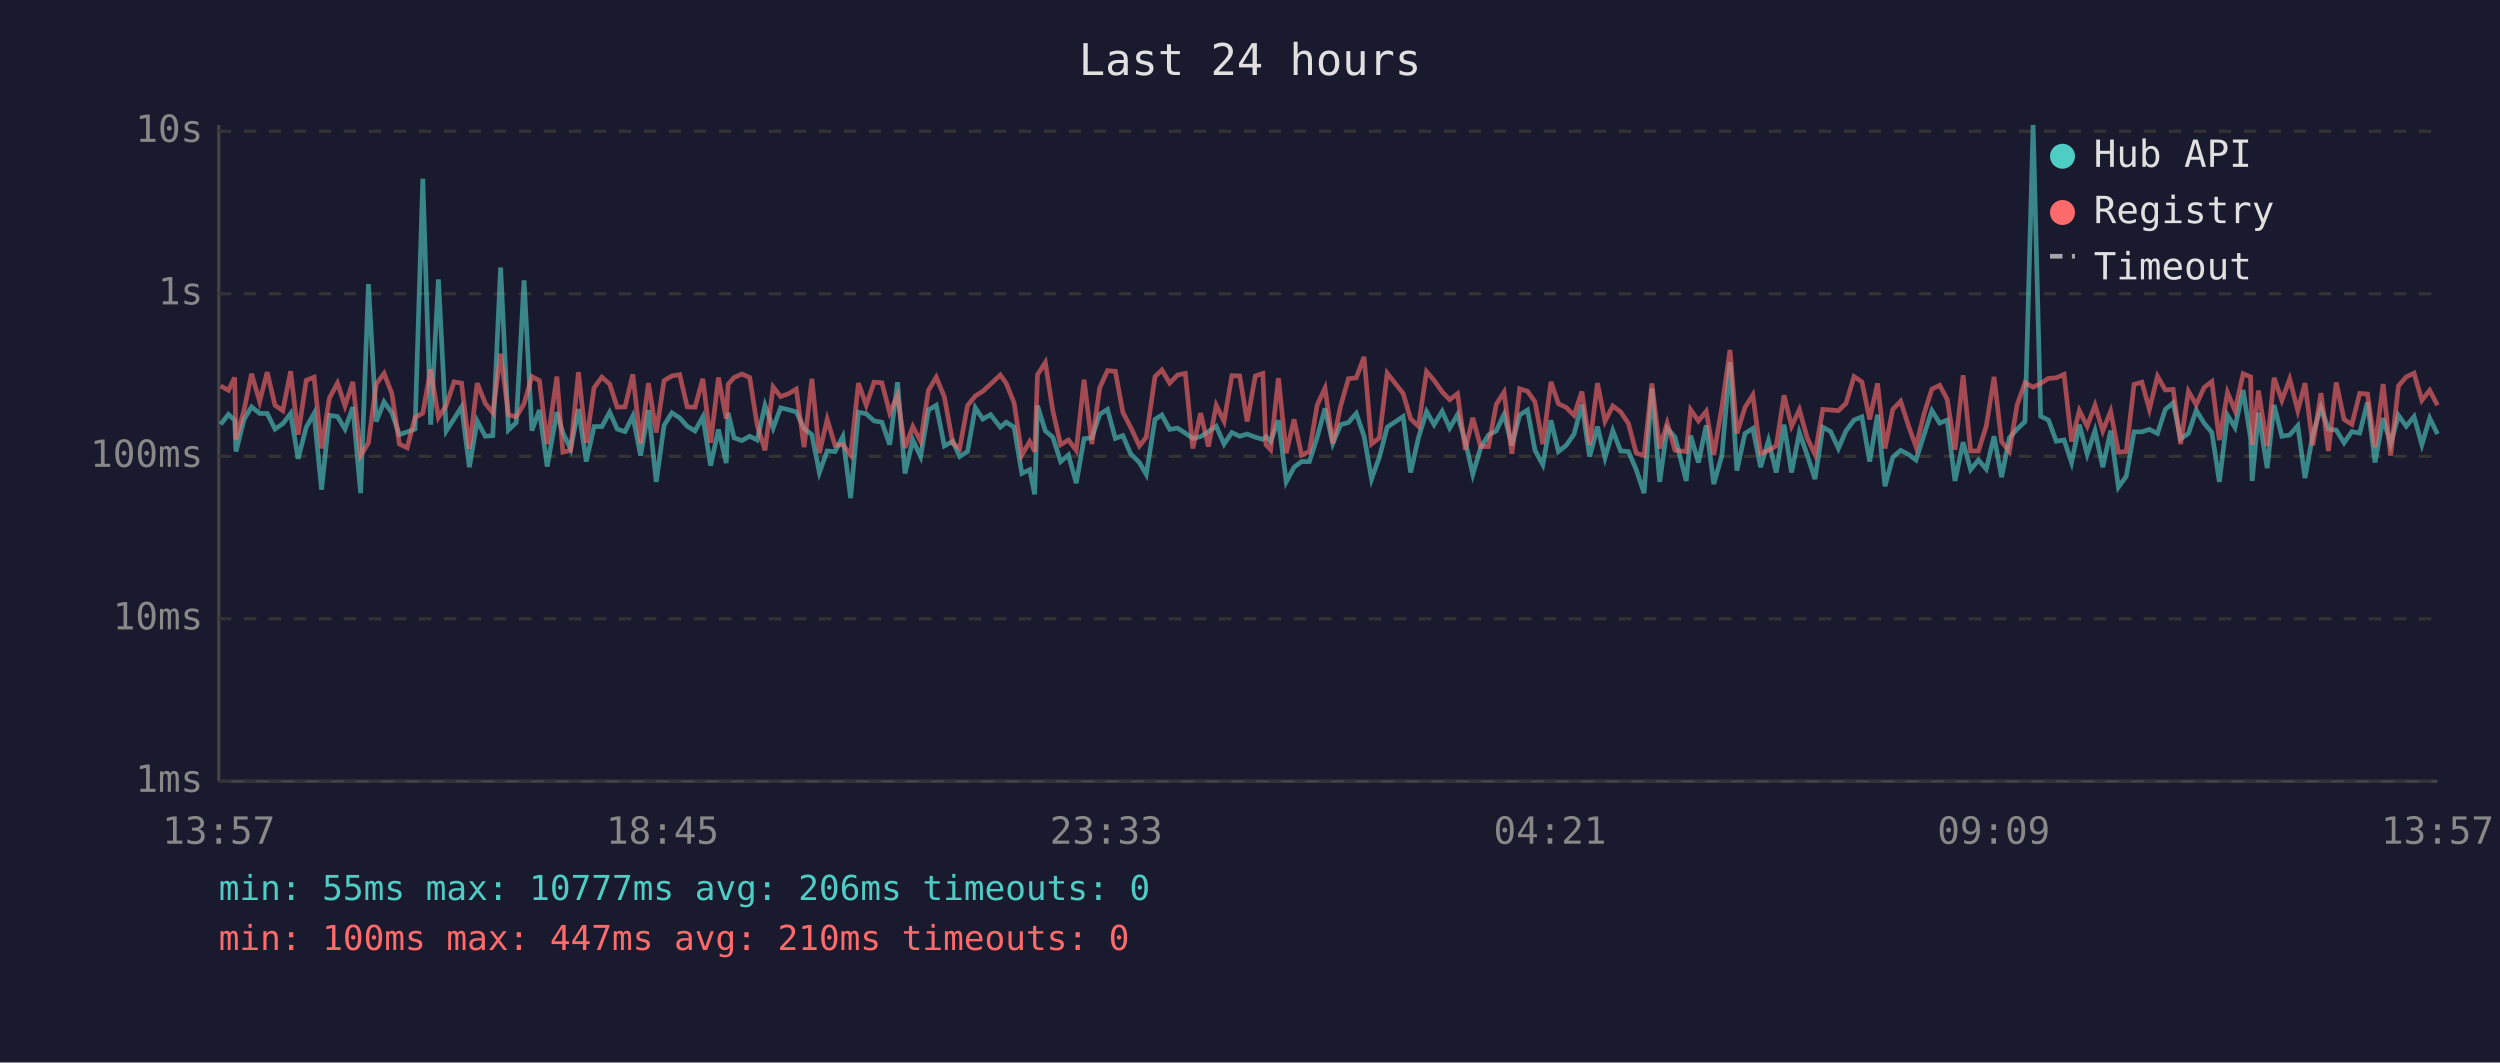
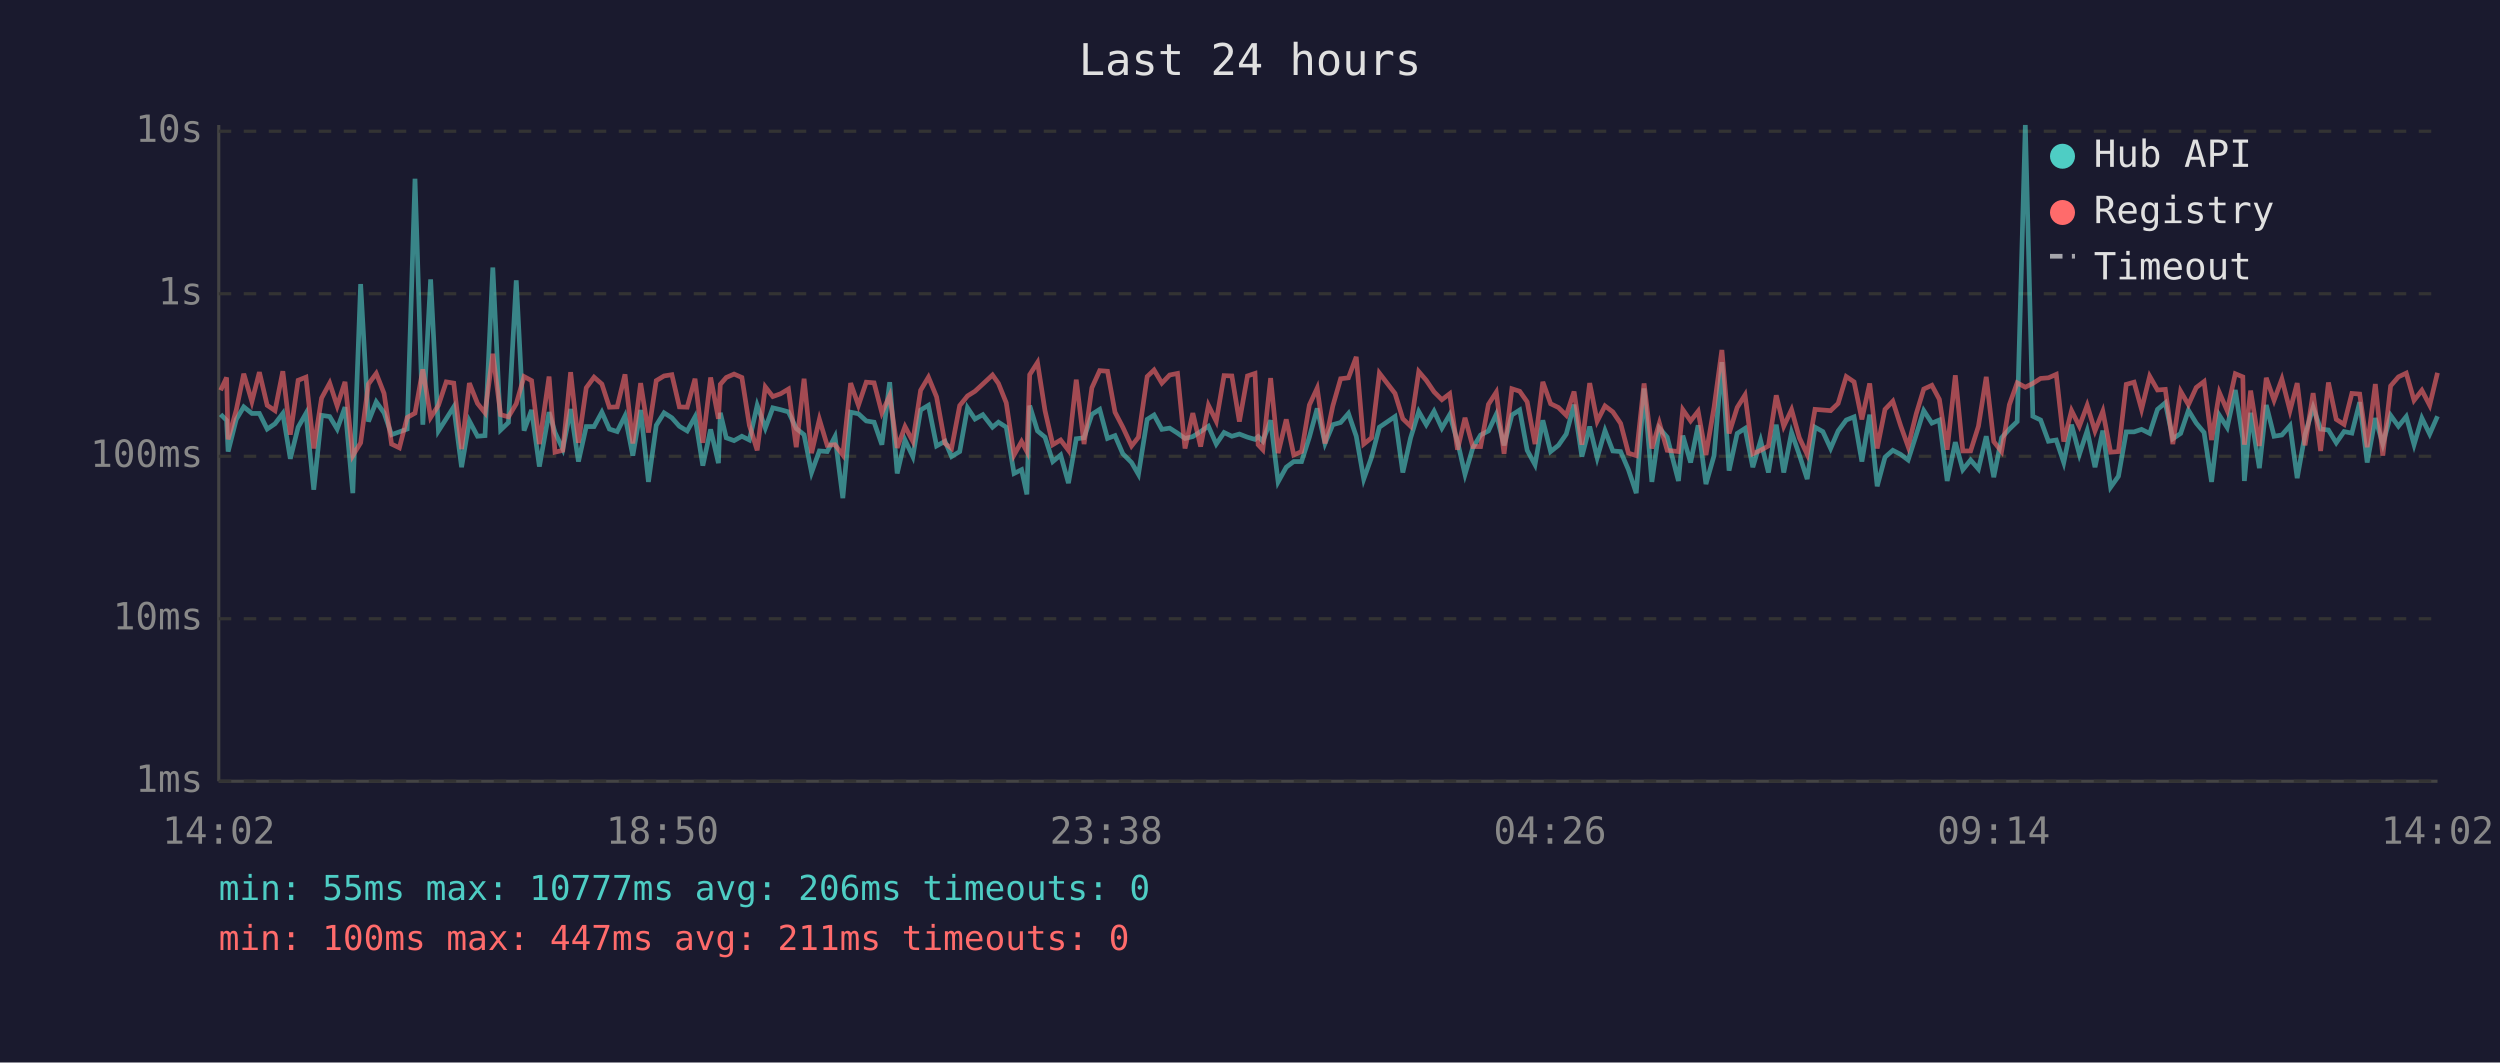
<svg xmlns="http://www.w3.org/2000/svg" viewBox="0 0 800 340" font-family="monospace" font-size="12">
  <rect width="800" height="340" fill="#1a1a2e" />
  <text x="400" y="24" fill="#e0e0e0" font-size="14" text-anchor="middle">Last 24 hours</text>
  <line x1="70" y1="40" x2="70" y2="250" stroke="#444" stroke-width="1" />
  <line x1="70" y1="250" x2="780" y2="250" stroke="#444" stroke-width="1" />
  <line x1="70" y1="250" x2="780" y2="250" stroke="#333" stroke-width="1" stroke-dasharray="4" />
  <text x="65" y="250" fill="#888" text-anchor="end" dominant-baseline="middle">1ms</text>
  <line x1="70" y1="198" x2="780" y2="198" stroke="#333" stroke-width="1" stroke-dasharray="4" />
  <text x="65" y="198" fill="#888" text-anchor="end" dominant-baseline="middle">10ms</text>
  <line x1="70" y1="146" x2="780" y2="146" stroke="#333" stroke-width="1" stroke-dasharray="4" />
  <text x="65" y="146" fill="#888" text-anchor="end" dominant-baseline="middle">100ms</text>
  <line x1="70" y1="94" x2="780" y2="94" stroke="#333" stroke-width="1" stroke-dasharray="4" />
  <text x="65" y="94" fill="#888" text-anchor="end" dominant-baseline="middle">1s</text>
  <line x1="70" y1="42" x2="780" y2="42" stroke="#333" stroke-width="1" stroke-dasharray="4" />
  <text x="65" y="42" fill="#888" text-anchor="end" dominant-baseline="middle">10s</text>
-   <text x="70" y="270" fill="#888" text-anchor="middle">13:57</text>
-   <text x="212" y="270" fill="#888" text-anchor="middle">18:45</text>
-   <text x="354" y="270" fill="#888" text-anchor="middle">23:33</text>
-   <text x="496" y="270" fill="#888" text-anchor="middle">04:21</text>
-   <text x="638" y="270" fill="#888" text-anchor="middle">09:09</text>
-   <text x="780" y="270" fill="#888" text-anchor="middle">13:57</text>
-   <polyline points="70.6,135.8 73.1,132.6 75.1,134.5 75.5,144.5 78.1,134.2 80.5,130.2 83.1,132.3 85.5,132.3 88.0,137.3 90.5,135.6 93.0,132.3 95.4,146.8 98.0,136.7 100.5,132.3 102.9,156.7 105.4,132.9 108.0,133.3 110.4,137.3 112.9,130.3 115.4,157.8 117.9,90.9 120.4,134.9 122.9,128.6 125.4,132.1 127.8,139.1 130.3,138.2 132.8,137.3 135.3,57.2 137.8,135.9 140.3,89.4 142.8,137.9 145.3,134.0 147.7,130.2 150.2,149.5 152.7,134.7 155.3,139.6 157.7,139.4 160.2,85.6 162.7,137.6 165.2,135.2 167.7,89.7 170.2,137.8 172.6,131.2 175.1,149.3 178.2,131.9 180.1,138.4 182.6,143.7 185.1,130.9 187.6,147.7 190.1,136.5 192.6,136.5 195.1,131.9 197.5,137.3 200.0,138.1 202.5,133.1 205.0,145.8 207.5,131.2 210.0,154.2 212.5,136.1 215.0,132.1 217.5,133.7 219.9,136.4 222.4,137.9 224.9,133.4 227.4,149.0 229.9,137.4 232.4,148.2 233.0,132.1 234.9,140.1 237.4,141.0 239.9,139.6 242.3,140.8 244.8,129.7 247.4,137.0 249.8,130.5 252.3,131.1 254.8,131.8 257.3,137.1 259.8,139.1 262.2,151.2 264.7,144.3 267.2,144.5 269.7,139.7 272.2,159.4 274.7,131.9 277.2,132.4 279.7,134.7 282.2,135.1 284.7,142.3 287.2,122.3 289.6,151.5 292.1,140.8 294.6,146.1 297.1,131.2 299.6,129.7 302.2,142.7 304.9,141.2 307.1,146.1 309.6,144.5 312.1,130.5 314.5,134.1 317.0,132.7 320.1,136.7 322.0,135.1 324.5,136.7 327.0,151.5 329.5,150.3 331.1,158.2 332.0,129.8 334.5,137.9 336.9,139.9 339.4,147.7 341.9,145.6 344.4,154.6 346.9,140.4 349.4,140.1 351.9,132.6 354.4,131.0 356.9,140.3 359.3,139.4 361.8,145.2 364.6,148.0 366.8,151.8 369.6,134.2 371.8,132.8 374.3,137.4 376.8,137.0 379.3,138.6 381.7,140.3 384.2,139.7 386.7,138.1 389.2,136.4 391.7,142.1 394.2,138.4 396.7,139.6 399.1,138.9 401.7,139.9 404.1,140.6 405.1,139.7 406.6,141.2 409.1,134.5 411.6,154.2 414.1,149.5 416.5,147.7 419.0,147.7 421.5,139.9 424.0,130.7 426.5,141.9 429.0,135.9 431.5,135.2 434.0,132.3 436.5,139.6 438.9,153.3 441.4,146.3 443.9,136.7 449.0,133.3 451.4,151.2 453.9,140.1 456.5,131.7 458.9,135.9 461.5,131.6 463.9,137.0 466.4,132.7 468.9,141.3 471.3,151.8 473.8,143.3 476.3,139.2 478.8,137.9 481.3,132.6 483.8,142.5 486.3,132.8 488.8,131.2 491.2,144.1 493.7,148.7 496.3,134.5 498.7,144.5 501.2,142.5 503.7,138.9 506.2,129.5 508.7,146.1 511.2,136.5 513.6,146.5 516.1,137.8 518.6,144.3 521.1,144.5 523.6,150.3 526.1,157.8 528.6,124.3 531.1,154.2 533.5,137.0 536.0,139.9 539.6,153.9 541.0,139.4 543.5,148.0 546.0,136.1 548.4,154.9 551.0,145.8 553.6,115.9 555.8,150.6 558.4,138.7 560.9,137.1 563.4,149.5 565.9,141.0 568.4,151.2 570.9,135.9 573.3,151.2 575.8,138.4 578.3,145.6 580.8,153.3 583.3,136.7 585.8,138.1 588.3,143.5 590.7,137.9 593.3,134.4 595.8,133.4 598.3,147.7 600.8,132.7 603.2,155.6 605.7,146.3 608.2,144.1 610.7,145.4 613.1,147.2 615.7,139.1 618.2,131.4 620.7,135.4 623.1,134.4 625.6,153.9 628.2,141.5 630.6,150.3 633.1,147.2 635.6,150.1 638.1,139.6 640.5,152.7 643.0,140.1 645.5,137.3 648.0,134.9 650.6,40.0 653.0,133.2 655.5,134.4 658.0,141.2 660.5,140.8 662.9,148.0 665.4,135.9 667.9,145.4 670.4,137.8 672.9,149.5 675.4,137.8 677.9,155.9 680.4,152.4 682.9,138.2 685.4,138.2 687.8,137.4 690.4,138.7 692.9,131.0 695.4,128.9 697.8,140.4 700.3,138.7 702.8,131.3 705.3,135.4 707.8,138.4 710.2,154.2 712.8,132.9 715.2,136.8 717.8,124.8 720.2,140.4 720.7,153.9 722.7,132.1 725.5,149.8 727.7,129.6 730.2,139.6 732.7,139.2 735.3,136.2 737.6,153.0 740.1,139.1 742.7,130.4 745.1,137.3 747.6,137.6 750.1,141.7 752.6,138.1 755.1,138.6 757.6,128.7 760.0,148.0 762.6,133.8 765.0,142.1 767.5,132.9 770.0,136.4 772.5,133.3 775.0,142.3 777.5,133.8 780.0,138.9" fill="none" stroke="#4ecdc4" stroke-width="1.5" opacity="0.6" />
-   <polyline points="70.6,123.5 73.1,124.9 75.1,120.8 75.5,140.6 78.1,131.2 80.5,119.6 83.1,128.5 85.5,119.1 88.0,129.7 90.5,131.4 93.0,118.8 95.4,139.1 98.0,121.7 100.5,120.7 102.9,143.5 105.4,127.4 108.0,122.6 110.4,129.9 112.9,122.2 115.4,145.8 117.9,141.7 120.4,122.9 122.9,119.5 125.4,125.9 127.8,142.1 130.3,143.3 132.8,133.6 135.3,132.2 137.8,118.2 140.3,133.6 142.8,129.7 145.3,122.2 147.7,122.6 150.2,143.7 152.7,122.6 155.3,129.1 157.7,132.1 160.2,113.2 162.7,132.7 165.2,133.4 167.7,129.2 170.2,120.5 172.6,121.8 175.1,142.1 178.2,120.5 180.1,144.7 182.6,144.1 185.1,119.1 187.6,141.7 190.1,124.1 192.6,120.7 195.1,122.9 197.5,130.3 200.0,130.2 202.5,119.8 205.0,141.9 207.5,122.6 210.0,138.4 212.5,121.8 215.0,120.3 217.5,119.9 219.9,130.2 222.4,130.3 224.9,121.2 227.4,141.7 229.9,120.8 232.4,134.0 233.0,123.0 234.9,120.8 237.4,119.7 239.9,120.8 242.3,136.1 244.8,144.1 247.4,123.8 249.8,126.9 252.3,126.0 254.8,124.5 257.3,143.1 259.8,121.2 262.2,145.0 264.7,134.2 267.2,142.5 269.7,142.3 272.2,145.6 274.7,122.6 277.2,129.7 279.7,122.3 282.2,122.5 284.7,132.1 287.2,126.6 289.6,143.3 292.1,136.5 294.6,141.2 297.1,124.9 299.6,120.7 302.2,127.0 304.9,141.9 307.1,143.5 309.6,129.8 312.1,126.7 314.5,125.2 317.0,122.9 320.1,120.0 322.0,122.7 324.5,128.9 327.0,145.6 329.5,141.3 331.1,144.5 332.0,119.9 334.5,116.0 336.9,131.4 339.4,142.3 341.9,140.8 344.4,144.1 346.9,121.5 349.4,142.1 351.9,124.1 354.4,118.6 356.9,118.8 359.3,131.9 361.8,136.7 364.6,142.7 366.8,139.9 369.6,120.5 371.8,118.4 374.3,122.6 376.8,120.0 379.3,119.5 381.7,143.5 384.2,132.2 386.7,142.9 389.2,129.7 391.7,134.8 394.2,120.2 396.7,120.3 399.1,134.9 401.7,120.3 404.1,119.5 405.1,142.3 406.6,143.9 409.1,121.0 411.6,145.0 414.1,134.2 416.5,145.6 419.0,144.5 421.5,129.6 424.0,124.2 426.5,141.9 429.0,129.9 431.5,121.2 434.0,120.9 436.5,114.2 438.9,142.1 441.4,140.1 443.9,119.4 449.0,125.9 451.4,134.0 453.9,136.4 456.5,118.9 458.9,121.7 461.5,125.4 463.9,127.9 466.4,126.0 468.9,143.9 471.3,133.7 473.8,142.9 476.3,142.9 478.8,129.4 481.3,125.5 483.8,145.2 486.3,124.4 488.8,125.2 491.2,128.6 493.7,142.1 496.3,122.2 498.7,129.2 501.2,130.4 503.7,132.9 506.2,125.3 508.7,142.3 511.2,122.6 513.6,134.8 516.1,129.9 518.6,131.8 521.1,135.5 523.6,145.0 526.1,145.8 528.6,122.7 531.1,143.5 533.5,135.4 536.0,144.1 539.6,144.5 541.0,131.1 543.5,134.7 546.0,131.6 548.4,145.6 551.0,130.3 553.6,112.0 555.8,138.7 558.4,130.4 560.9,126.4 563.4,145.2 565.9,144.1 568.4,142.7 570.9,126.5 573.3,136.4 575.8,131.1 578.3,140.1 580.8,145.4 583.3,131.0 585.8,131.2 588.3,131.4 590.7,129.1 593.3,120.5 595.8,122.2 598.3,134.2 600.8,122.7 603.2,143.5 605.7,131.0 608.2,128.4 610.7,136.2 613.1,142.9 615.7,132.4 618.2,124.5 620.7,123.3 623.1,127.8 625.6,143.9 628.2,120.1 630.6,144.3 633.1,144.3 635.6,136.4 638.1,120.6 640.5,141.3 643.0,144.5 645.5,129.5 648.0,122.5 650.6,123.9 653.0,122.7 655.5,121.1 658.0,120.9 660.5,119.8 662.9,141.3 665.4,131.4 667.9,136.4 670.4,129.7 672.9,137.9 675.4,131.6 677.9,144.7 680.4,144.5 682.9,123.0 685.4,122.3 687.8,131.0 690.4,120.4 692.9,124.8 695.4,124.6 697.8,142.1 700.3,125.2 702.8,129.5 705.3,124.0 707.8,122.1 710.2,140.8 712.8,125.6 715.2,131.4 717.8,119.6 720.2,120.6 720.7,142.3 722.7,125.0 725.5,142.7 727.7,120.9 730.2,128.1 732.7,121.3 735.3,131.4 737.6,122.6 740.1,142.5 742.7,125.8 745.1,144.3 747.6,122.4 750.1,134.2 752.6,135.8 755.1,125.9 757.6,126.1 760.0,143.1 762.6,122.9 765.0,145.8 767.5,123.5 770.0,120.6 772.5,119.4 775.0,128.1 777.5,124.9 780.0,129.7" fill="none" stroke="#ff6b6b" stroke-width="1.5" opacity="0.6" />
+   <text x="70" y="270" fill="#888" text-anchor="middle">14:02</text>
+   <text x="212" y="270" fill="#888" text-anchor="middle">18:50</text>
+   <text x="354" y="270" fill="#888" text-anchor="middle">23:38</text>
+   <text x="496" y="270" fill="#888" text-anchor="middle">04:26</text>
+   <text x="638" y="270" fill="#888" text-anchor="middle">09:14</text>
+   <text x="780" y="270" fill="#888" text-anchor="middle">14:02</text>
+   <polyline points="70.6,132.6 72.5,134.5 73.0,144.5 75.6,134.2 78.0,130.2 80.6,132.3 83.0,132.3 85.5,137.3 88.0,135.6 90.5,132.3 92.9,146.8 95.4,136.7 97.9,132.3 100.4,156.7 102.9,132.9 105.5,133.3 107.9,137.3 110.4,130.3 112.9,157.8 115.4,90.9 117.9,134.9 120.4,128.6 122.9,132.1 125.3,139.1 127.8,138.2 130.3,137.3 132.8,57.2 135.3,135.9 137.8,89.4 140.3,137.9 142.8,134.0 145.2,130.2 147.7,149.5 150.2,134.7 152.8,139.6 155.2,139.4 157.7,85.6 160.2,137.6 162.7,135.2 165.2,89.7 167.7,137.8 170.1,131.2 172.6,149.3 175.7,131.9 177.6,138.4 180.1,143.7 182.6,130.9 185.1,147.7 187.6,136.5 190.1,136.5 192.6,131.9 195.0,137.3 197.5,138.1 200.0,133.1 202.5,145.8 205.0,131.2 207.5,154.2 210.0,136.1 212.5,132.1 215.0,133.7 217.4,136.4 219.9,137.9 222.4,133.4 224.9,149.0 227.4,137.4 229.9,148.2 230.5,132.1 232.4,140.1 234.9,141.0 237.4,139.6 239.8,140.8 242.3,129.7 244.9,137.0 247.3,130.5 249.8,131.1 252.3,131.8 254.8,137.1 257.3,139.1 259.7,151.2 262.2,144.3 264.7,144.5 267.2,139.7 269.7,159.4 272.2,131.9 274.7,132.4 277.2,134.7 279.7,135.1 282.2,142.3 284.7,122.3 287.1,151.5 289.6,140.8 292.1,146.1 294.6,131.2 297.1,129.7 299.7,142.7 302.4,141.2 304.5,146.1 307.1,144.5 309.6,130.5 312.0,134.1 314.5,132.7 317.6,136.7 319.5,135.1 322.0,136.7 324.5,151.5 326.9,150.3 328.6,158.2 329.5,129.8 332.0,137.9 334.4,139.9 336.9,147.7 339.4,145.6 341.9,154.6 344.4,140.4 346.9,140.1 349.4,132.6 351.9,131.0 354.4,140.3 356.8,139.4 359.3,145.2 362.1,148.0 364.3,151.8 367.1,134.2 369.3,132.8 371.8,137.4 374.3,137.0 376.8,138.6 379.2,140.3 381.7,139.7 384.2,138.1 386.7,136.4 389.2,142.1 391.7,138.4 394.2,139.6 396.6,138.9 399.2,139.9 401.6,140.6 402.6,139.7 404.1,141.2 406.6,134.5 409.0,154.2 411.6,149.5 414.0,147.7 416.5,147.7 419.0,139.9 421.5,130.7 424.0,141.9 426.5,135.9 429.0,135.2 431.5,132.3 434.0,139.6 436.4,153.3 438.9,146.3 441.4,136.7 446.4,133.3 448.9,151.2 451.4,140.1 454.0,131.7 456.4,135.9 458.9,131.6 461.4,137.0 463.9,132.7 466.4,141.3 468.8,151.8 471.3,143.3 473.8,139.2 476.3,137.9 478.8,132.6 481.3,142.5 483.8,132.8 486.3,131.2 488.7,144.1 491.2,148.7 493.7,134.5 496.2,144.5 498.7,142.5 501.2,138.9 503.7,129.5 506.2,146.1 508.7,136.5 511.1,146.5 513.6,137.8 516.1,144.3 518.6,144.5 521.1,150.3 523.6,157.8 526.1,124.3 528.6,154.2 531.0,137.0 533.5,139.9 537.1,153.9 538.5,139.4 541.0,148.0 543.4,136.1 545.9,154.9 548.5,145.8 551.0,115.9 553.3,150.6 555.9,138.7 558.4,137.1 560.9,149.5 563.4,141.0 565.9,151.2 568.4,135.9 570.8,151.2 573.3,138.4 575.8,145.6 578.3,153.3 580.8,136.7 583.3,138.1 585.8,143.5 588.2,137.9 590.8,134.4 593.3,133.4 595.8,147.7 598.3,132.7 600.7,155.6 603.2,146.3 605.7,144.1 608.2,145.4 610.6,147.2 613.2,139.1 615.6,131.4 618.2,135.4 620.6,134.4 623.1,153.9 625.7,141.5 628.1,150.3 630.6,147.2 633.1,150.1 635.6,139.6 638.0,152.7 640.5,140.1 643.0,137.3 645.5,134.9 648.1,40.0 650.5,133.2 653.0,134.4 655.5,141.2 658.0,140.8 660.4,148.0 662.9,135.9 665.4,145.4 667.9,137.8 670.4,149.5 672.9,137.8 675.4,155.9 677.9,152.4 680.4,138.2 682.9,138.2 685.3,137.4 687.9,138.7 690.4,131.0 692.9,128.9 695.3,140.4 697.8,138.7 700.3,131.3 702.8,135.4 705.3,138.4 707.7,154.2 710.2,132.9 712.7,136.8 715.3,124.8 717.7,140.4 718.2,153.9 720.2,132.1 723.0,149.8 725.2,129.6 727.7,139.6 730.2,139.2 732.8,136.2 735.1,153.0 737.6,139.1 740.2,130.4 742.6,137.3 745.1,137.6 747.6,141.7 750.1,138.1 752.6,138.6 755.1,128.7 757.5,148.0 760.1,133.8 762.5,142.1 765.0,132.9 767.5,136.4 770.0,133.3 772.5,142.3 775.0,133.8 777.5,138.9 780.0,133.2" fill="none" stroke="#4ecdc4" stroke-width="1.5" opacity="0.6" />
+   <polyline points="70.6,124.9 72.5,120.8 73.0,140.6 75.6,131.2 78.0,119.6 80.6,128.5 83.0,119.1 85.5,129.7 88.0,131.4 90.5,118.8 92.9,139.1 95.4,121.7 97.9,120.7 100.4,143.5 102.9,127.4 105.5,122.6 107.9,129.9 110.4,122.2 112.9,145.8 115.4,141.7 117.9,122.9 120.4,119.5 122.9,125.9 125.3,142.1 127.8,143.3 130.3,133.6 132.8,132.2 135.3,118.2 137.8,133.6 140.3,129.7 142.8,122.2 145.2,122.6 147.7,143.7 150.2,122.6 152.8,129.1 155.2,132.1 157.7,113.2 160.2,132.7 162.7,133.4 165.2,129.2 167.7,120.5 170.1,121.8 172.6,142.1 175.7,120.5 177.6,144.7 180.1,144.1 182.6,119.1 185.1,141.7 187.6,124.1 190.1,120.7 192.6,122.9 195.0,130.3 197.5,130.2 200.0,119.8 202.5,141.9 205.0,122.6 207.5,138.4 210.0,121.8 212.5,120.3 215.0,119.9 217.4,130.2 219.9,130.3 222.4,121.2 224.9,141.7 227.4,120.8 229.9,134.0 230.5,123.0 232.4,120.8 234.9,119.7 237.4,120.8 239.8,136.1 242.3,144.1 244.9,123.8 247.3,126.9 249.8,126.0 252.3,124.5 254.8,143.1 257.3,121.2 259.7,145.0 262.2,134.2 264.7,142.5 267.2,142.3 269.7,145.6 272.2,122.6 274.7,129.7 277.2,122.3 279.7,122.5 282.2,132.1 284.7,126.6 287.1,143.3 289.6,136.5 292.1,141.2 294.6,124.9 297.1,120.7 299.7,127.0 302.4,141.9 304.5,143.5 307.1,129.8 309.6,126.7 312.0,125.2 314.5,122.9 317.6,120.0 319.5,122.7 322.0,128.9 324.5,145.6 326.9,141.3 328.6,144.5 329.5,119.9 332.0,116.0 334.4,131.4 336.9,142.3 339.4,140.8 341.9,144.1 344.4,121.5 346.9,142.1 349.4,124.1 351.9,118.6 354.4,118.8 356.8,131.9 359.3,136.7 362.1,142.7 364.3,139.9 367.1,120.5 369.3,118.4 371.8,122.6 374.3,120.0 376.8,119.5 379.2,143.5 381.7,132.2 384.2,142.9 386.7,129.7 389.2,134.8 391.7,120.2 394.2,120.3 396.6,134.9 399.2,120.3 401.6,119.5 402.6,142.3 404.1,143.9 406.6,121.0 409.0,145.0 411.6,134.2 414.0,145.6 416.5,144.5 419.0,129.6 421.5,124.2 424.0,141.9 426.5,129.9 429.0,121.2 431.5,120.9 434.0,114.2 436.4,142.1 438.9,140.1 441.4,119.4 446.4,125.9 448.9,134.0 451.4,136.4 454.0,118.9 456.4,121.7 458.9,125.4 461.4,127.9 463.9,126.0 466.4,143.9 468.8,133.7 471.3,142.9 473.8,142.9 476.3,129.4 478.8,125.5 481.3,145.2 483.8,124.4 486.3,125.2 488.7,128.6 491.2,142.1 493.7,122.2 496.2,129.2 498.7,130.4 501.2,132.9 503.7,125.3 506.2,142.3 508.7,122.6 511.1,134.8 513.6,129.9 516.1,131.8 518.6,135.5 521.1,145.0 523.6,145.8 526.1,122.7 528.6,143.5 531.0,135.4 533.5,144.1 537.1,144.5 538.5,131.1 541.0,134.7 543.4,131.6 545.9,145.6 548.5,130.3 551.0,112.0 553.3,138.7 555.9,130.4 558.4,126.4 560.9,145.2 563.4,144.1 565.9,142.7 568.4,126.5 570.8,136.4 573.3,131.1 575.8,140.1 578.3,145.4 580.8,131.0 583.3,131.2 585.8,131.4 588.2,129.1 590.8,120.5 593.3,122.2 595.8,134.2 598.3,122.7 600.7,143.5 603.2,131.0 605.7,128.4 608.2,136.2 610.6,142.9 613.2,132.4 615.6,124.5 618.2,123.3 620.6,127.8 623.1,143.9 625.7,120.1 628.1,144.3 630.6,144.3 633.1,136.4 635.6,120.6 638.0,141.3 640.5,144.5 643.0,129.5 645.5,122.5 648.1,123.9 650.5,122.7 653.0,121.1 655.5,120.9 658.0,119.8 660.4,141.3 662.9,131.4 665.4,136.4 667.9,129.7 670.4,137.9 672.9,131.6 675.4,144.7 677.9,144.5 680.4,123.0 682.9,122.3 685.3,131.0 687.9,120.4 690.4,124.8 692.9,124.6 695.3,142.1 697.8,125.2 700.3,129.5 702.8,124.0 705.3,122.1 707.7,140.8 710.2,125.6 712.7,131.4 715.3,119.6 717.7,120.6 718.2,142.3 720.2,125.0 723.0,142.7 725.2,120.9 727.7,128.1 730.2,121.3 732.8,131.4 735.1,122.6 737.6,142.5 740.2,125.8 742.6,144.3 745.1,122.4 747.6,134.2 750.1,135.8 752.6,125.9 755.1,126.1 757.5,143.1 760.1,122.9 762.5,145.8 765.0,123.5 767.5,120.6 770.0,119.4 772.5,128.1 775.0,124.9 777.5,129.7 780.0,119.3" fill="none" stroke="#ff6b6b" stroke-width="1.5" opacity="0.6" />
  <circle cx="660" cy="50" r="4" fill="#4ecdc4" />
  <text x="670" y="50" fill="#e0e0e0" dominant-baseline="middle">Hub API</text>
  <circle cx="660" cy="68" r="4" fill="#ff6b6b" />
  <text x="670" y="68" fill="#e0e0e0" dominant-baseline="middle">Registry</text>
  <line x1="656" y1="82" x2="664" y2="82" stroke="#e0e0e0" stroke-width="1.5" stroke-dasharray="4,3" opacity="0.7" />
  <text x="670" y="86" fill="#e0e0e0" dominant-baseline="middle">Timeout</text>
  <text x="70" y="288" fill="#4ecdc4" font-size="11">min: 55ms  max: 10777ms  avg: 206ms  timeouts: 0</text>
-   <text x="70" y="304" fill="#ff6b6b" font-size="11">min: 100ms  max: 447ms  avg: 210ms  timeouts: 0</text>
+   <text x="70" y="304" fill="#ff6b6b" font-size="11">min: 100ms  max: 447ms  avg: 211ms  timeouts: 0</text>
</svg>
